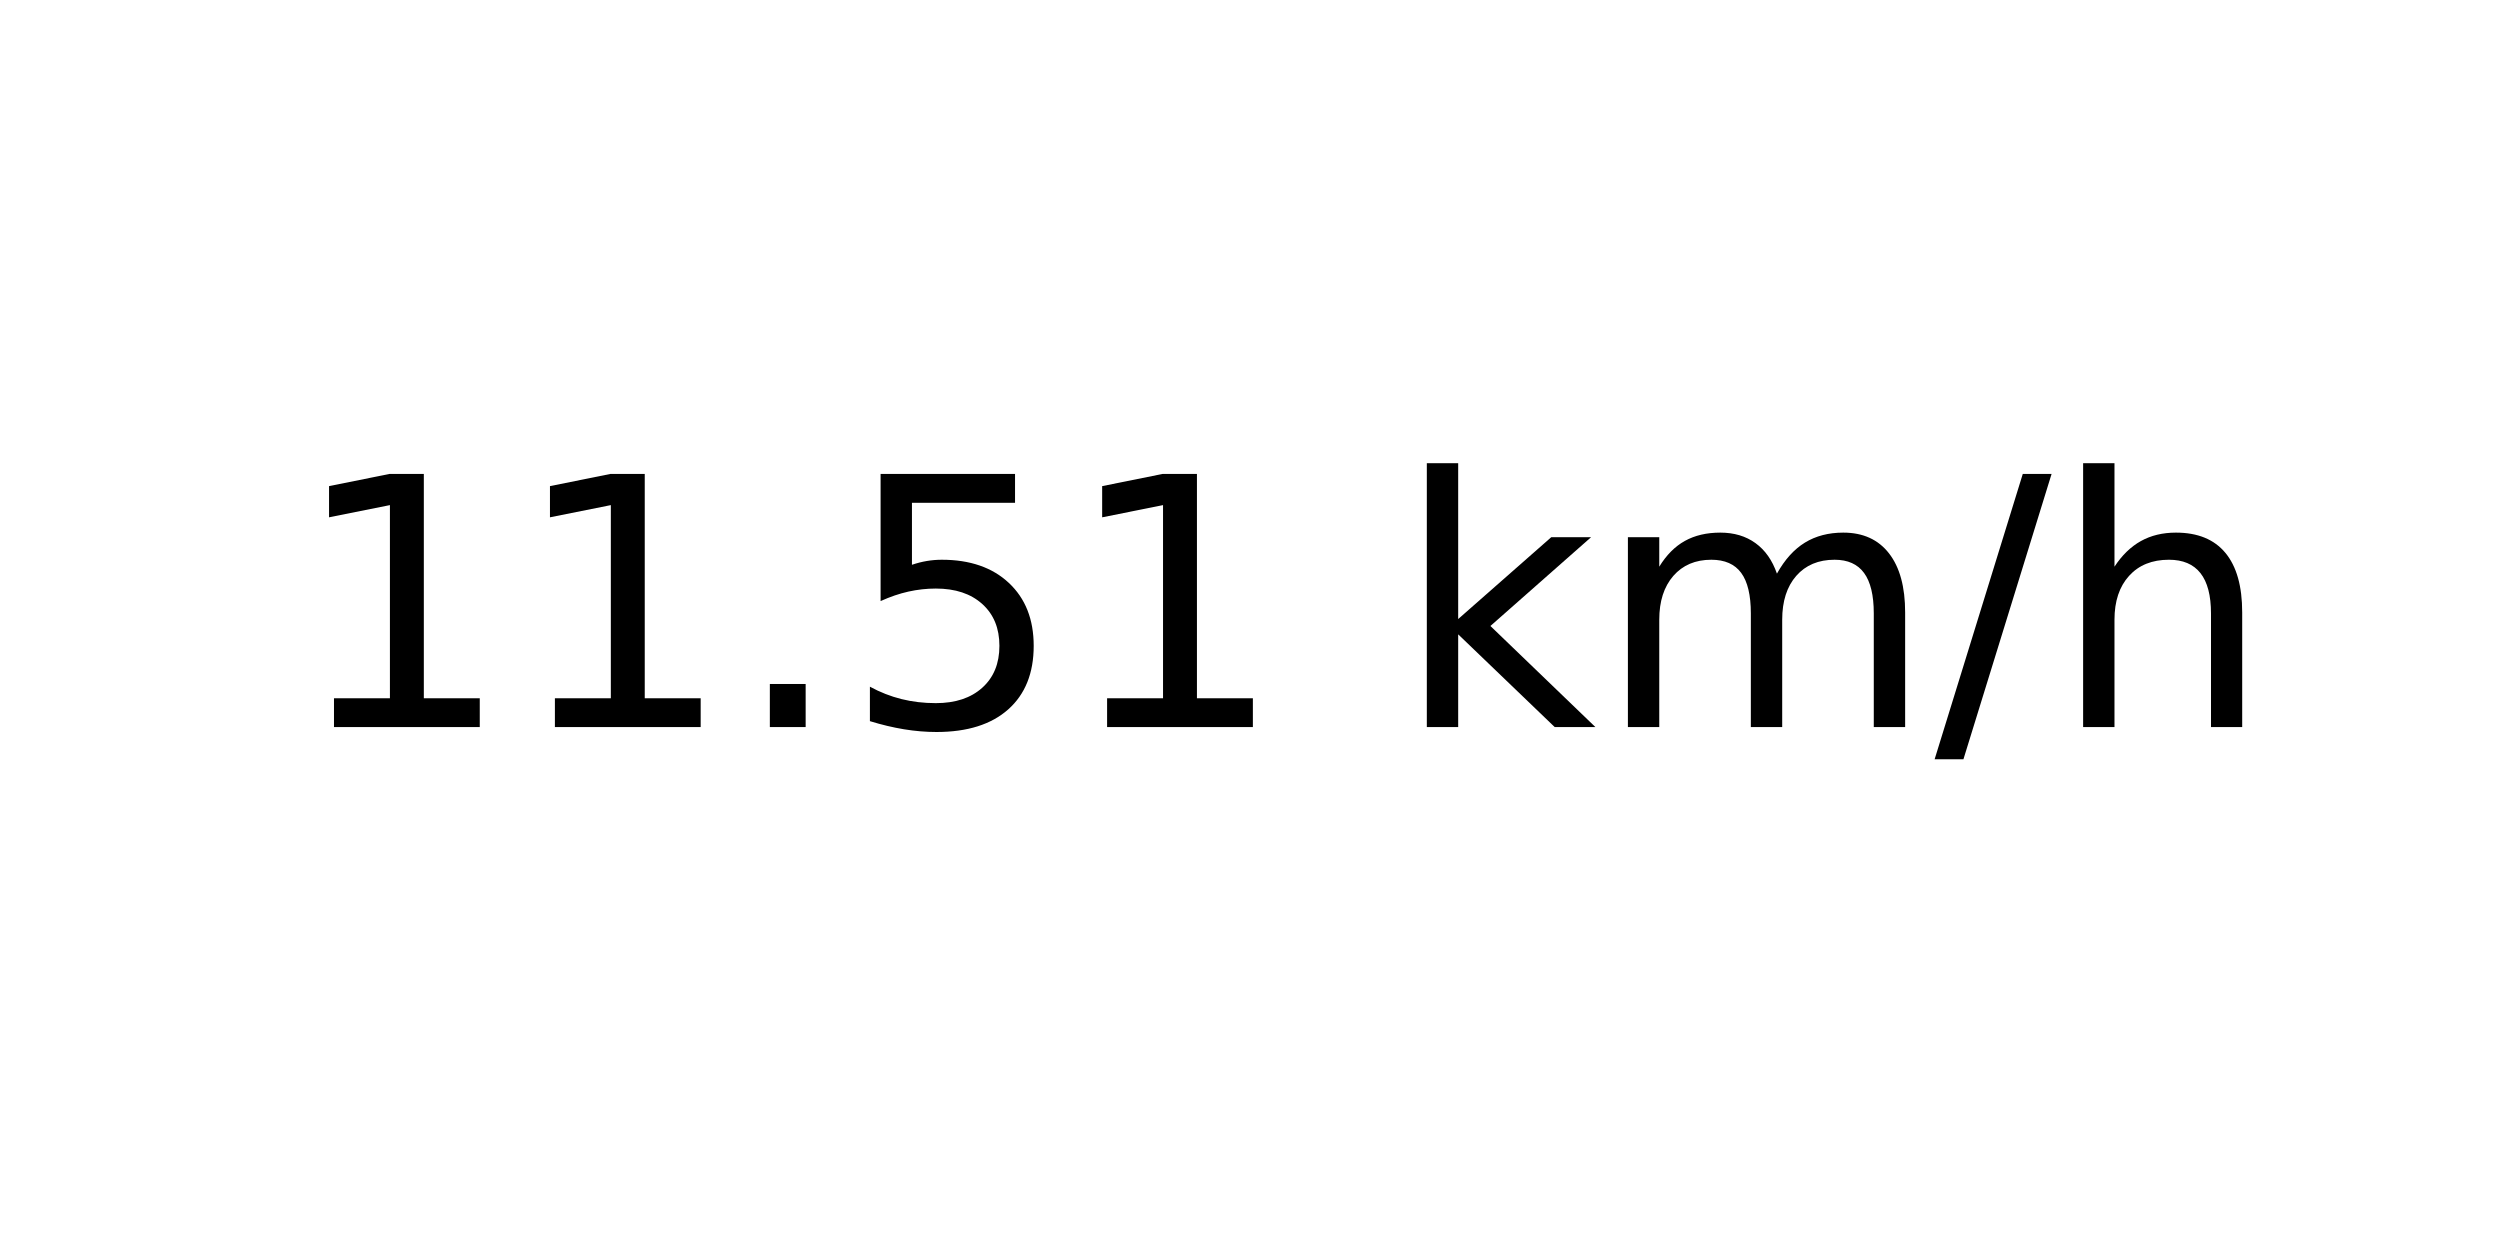
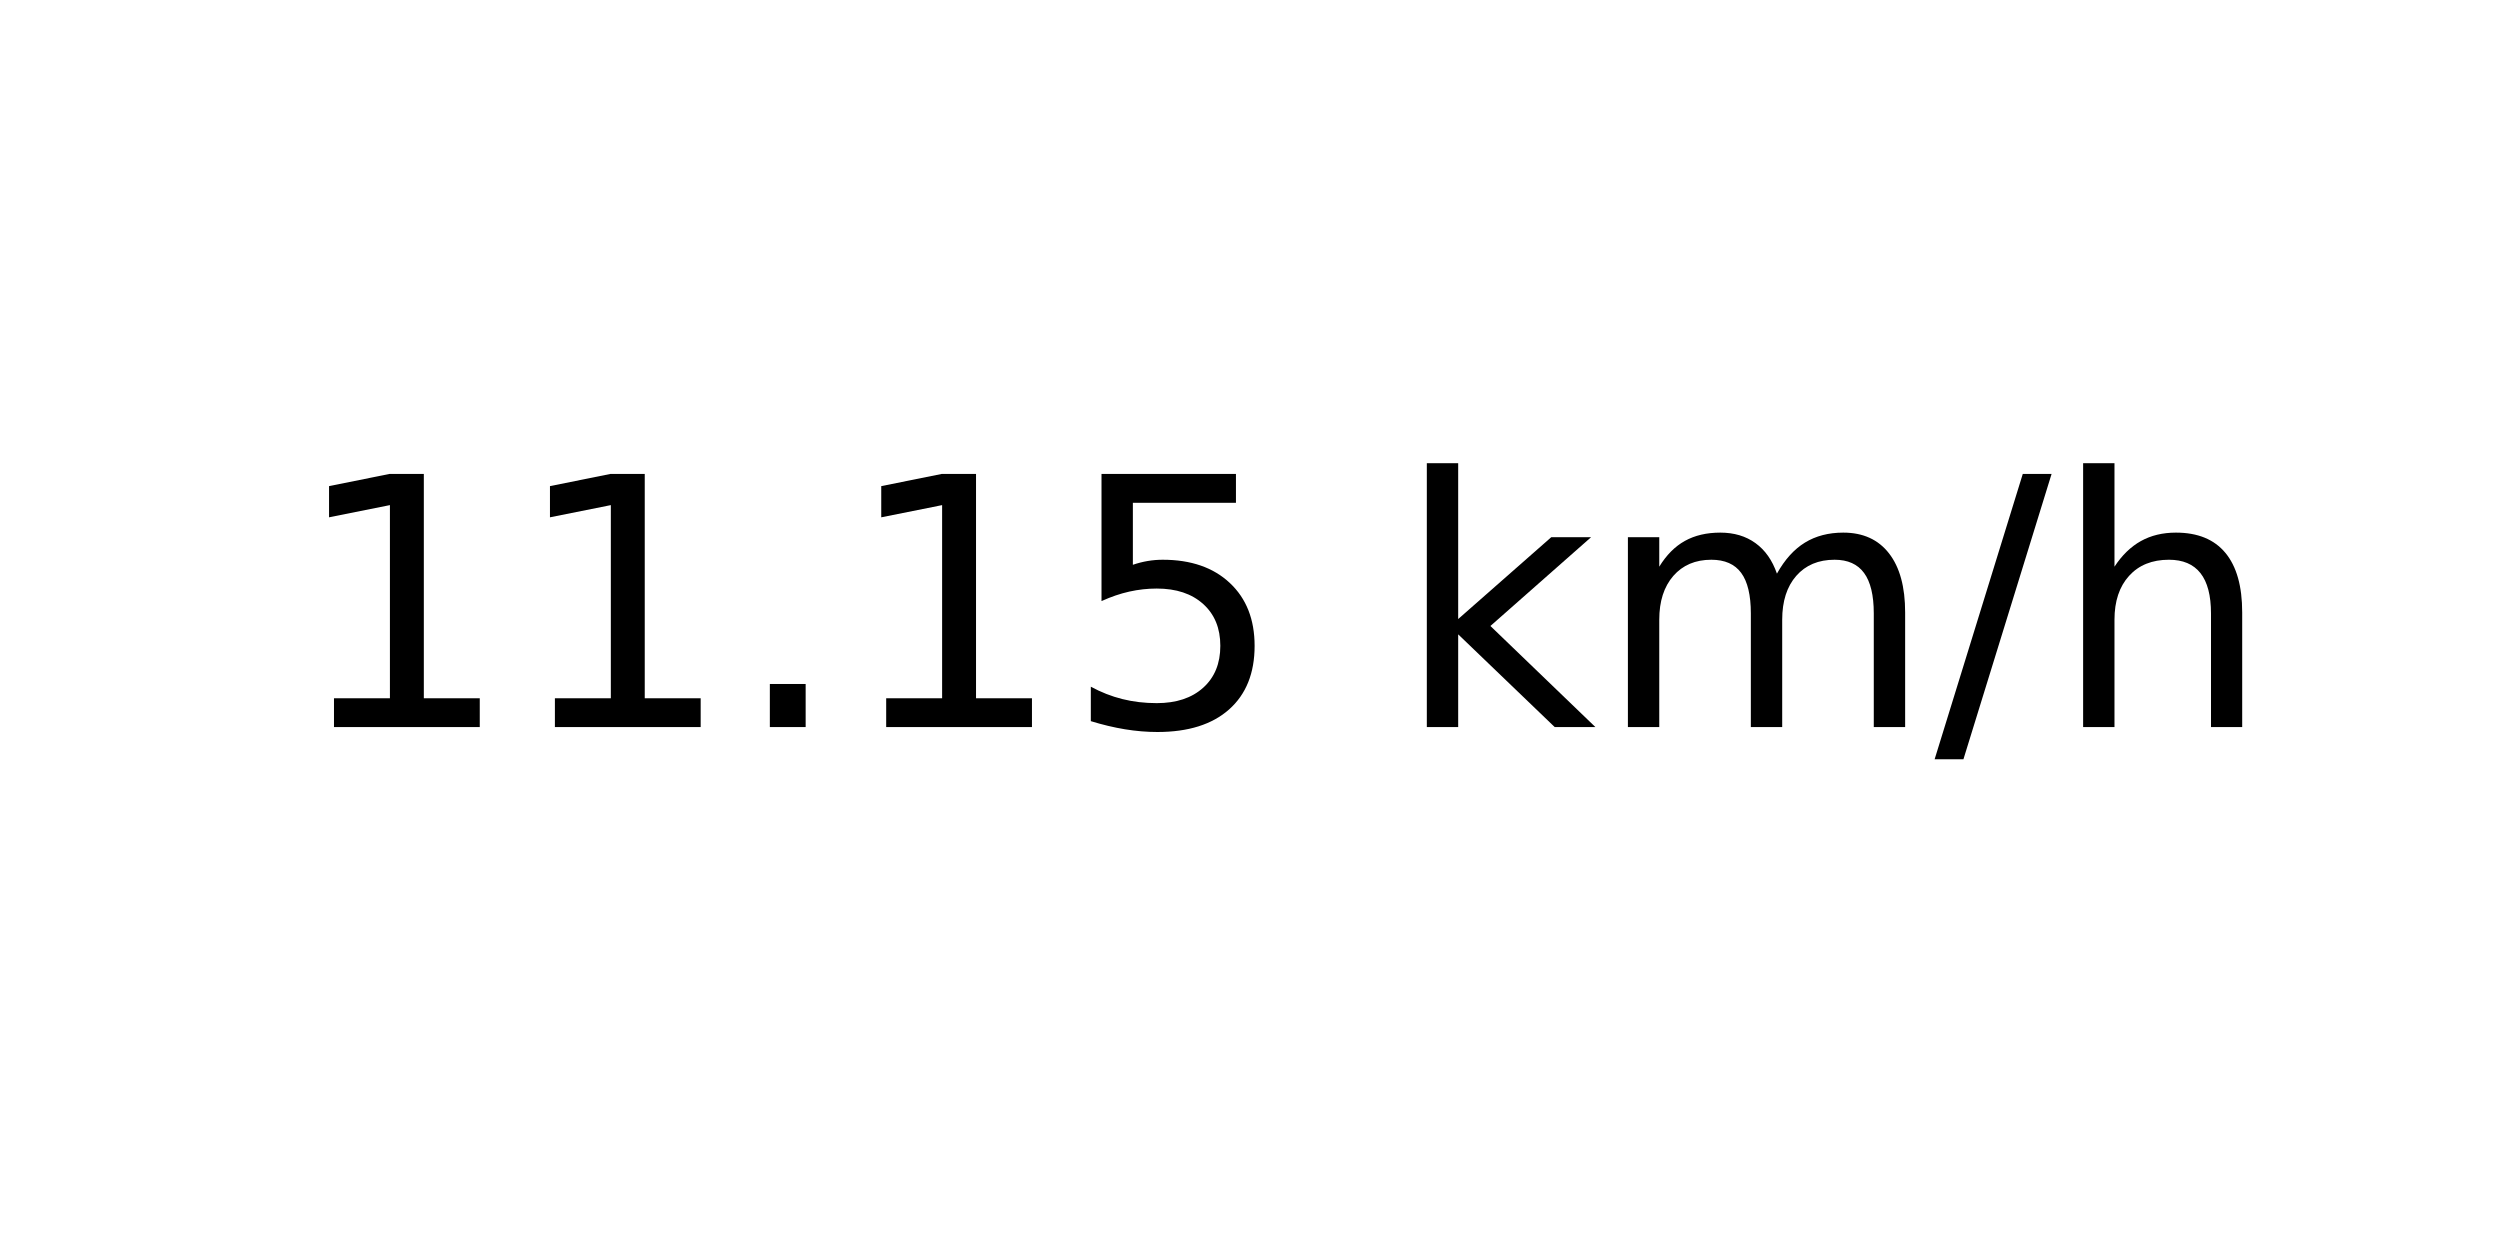
<svg xmlns="http://www.w3.org/2000/svg" xmlns:xlink="http://www.w3.org/1999/xlink" width="72pt" height="36pt" viewBox="0 0 72 36" version="1.1">
  <defs>
    <style type="text/css">*{stroke-linejoin: round; stroke-linecap: butt}</style>
  </defs>
  <g id="figure_1">
    <g id="axes_1">
      <g id="text_1">
        <g transform="translate(8.378125 20.93937) scale(0.1 -0.1)">
          <defs>
            <path id="DejaVuSans-31" d="M 794 531  L 1825 531  L 1825 4091  L 703 3866  L 703 4441  L 1819 4666  L 2450 4666  L 2450 531  L 3481 531  L 3481 0  L 794 0  L 794 531  z " transform="scale(0.015625)" />
            <path id="DejaVuSans-2e" d="M 684 794  L 1344 794  L 1344 0  L 684 0  L 684 794  z " transform="scale(0.015625)" />
            <path id="DejaVuSans-35" d="M 691 4666  L 3169 4666  L 3169 4134  L 1269 4134  L 1269 2991  Q 1406 3038 1543 3061  Q 1681 3084 1819 3084  Q 2600 3084 3056 2656  Q 3513 2228 3513 1497  Q 3513 744 3044 326  Q 2575 -91 1722 -91  Q 1428 -91 1123 -41  Q 819 9 494 109  L 494 744  Q 775 591 1075 516  Q 1375 441 1709 441  Q 2250 441 2565 725  Q 2881 1009 2881 1497  Q 2881 1984 2565 2268  Q 2250 2553 1709 2553  Q 1456 2553 1204 2497  Q 953 2441 691 2322  L 691 4666  z " transform="scale(0.015625)" />
            <path id="DejaVuSans-20" transform="scale(0.015625)" />
            <path id="DejaVuSans-6b" d="M 581 4863  L 1159 4863  L 1159 1991  L 2875 3500  L 3609 3500  L 1753 1863  L 3688 0  L 2938 0  L 1159 1709  L 1159 0  L 581 0  L 581 4863  z " transform="scale(0.015625)" />
            <path id="DejaVuSans-6d" d="M 3328 2828  Q 3544 3216 3844 3400  Q 4144 3584 4550 3584  Q 5097 3584 5394 3201  Q 5691 2819 5691 2113  L 5691 0  L 5113 0  L 5113 2094  Q 5113 2597 4934 2840  Q 4756 3084 4391 3084  Q 3944 3084 3684 2787  Q 3425 2491 3425 1978  L 3425 0  L 2847 0  L 2847 2094  Q 2847 2600 2669 2842  Q 2491 3084 2119 3084  Q 1678 3084 1418 2786  Q 1159 2488 1159 1978  L 1159 0  L 581 0  L 581 3500  L 1159 3500  L 1159 2956  Q 1356 3278 1631 3431  Q 1906 3584 2284 3584  Q 2666 3584 2933 3390  Q 3200 3197 3328 2828  z " transform="scale(0.015625)" />
            <path id="DejaVuSans-2f" d="M 1625 4666  L 2156 4666  L 531 -594  L 0 -594  L 1625 4666  z " transform="scale(0.015625)" />
            <path id="DejaVuSans-68" d="M 3513 2113  L 3513 0  L 2938 0  L 2938 2094  Q 2938 2591 2744 2837  Q 2550 3084 2163 3084  Q 1697 3084 1428 2787  Q 1159 2491 1159 1978  L 1159 0  L 581 0  L 581 4863  L 1159 4863  L 1159 2956  Q 1366 3272 1645 3428  Q 1925 3584 2291 3584  Q 2894 3584 3203 3211  Q 3513 2838 3513 2113  z " transform="scale(0.015625)" />
          </defs>
          <use xlink:href="#DejaVuSans-31" />
          <use xlink:href="#DejaVuSans-31" x="63.623" />
          <use xlink:href="#DejaVuSans-2e" x="127.246" />
-           <use xlink:href="#DejaVuSans-35" x="159.033" />
-           <use xlink:href="#DejaVuSans-31" x="222.656" />
+           <use xlink:href="#DejaVuSans-31" x="159.033" />
+           <use xlink:href="#DejaVuSans-35" x="222.656" />
          <use xlink:href="#DejaVuSans-20" x="286.279" />
          <use xlink:href="#DejaVuSans-6b" x="318.066" />
          <use xlink:href="#DejaVuSans-6d" x="375.977" />
          <use xlink:href="#DejaVuSans-2f" x="473.389" />
          <use xlink:href="#DejaVuSans-68" x="507.08" />
        </g>
      </g>
    </g>
  </g>
</svg>
